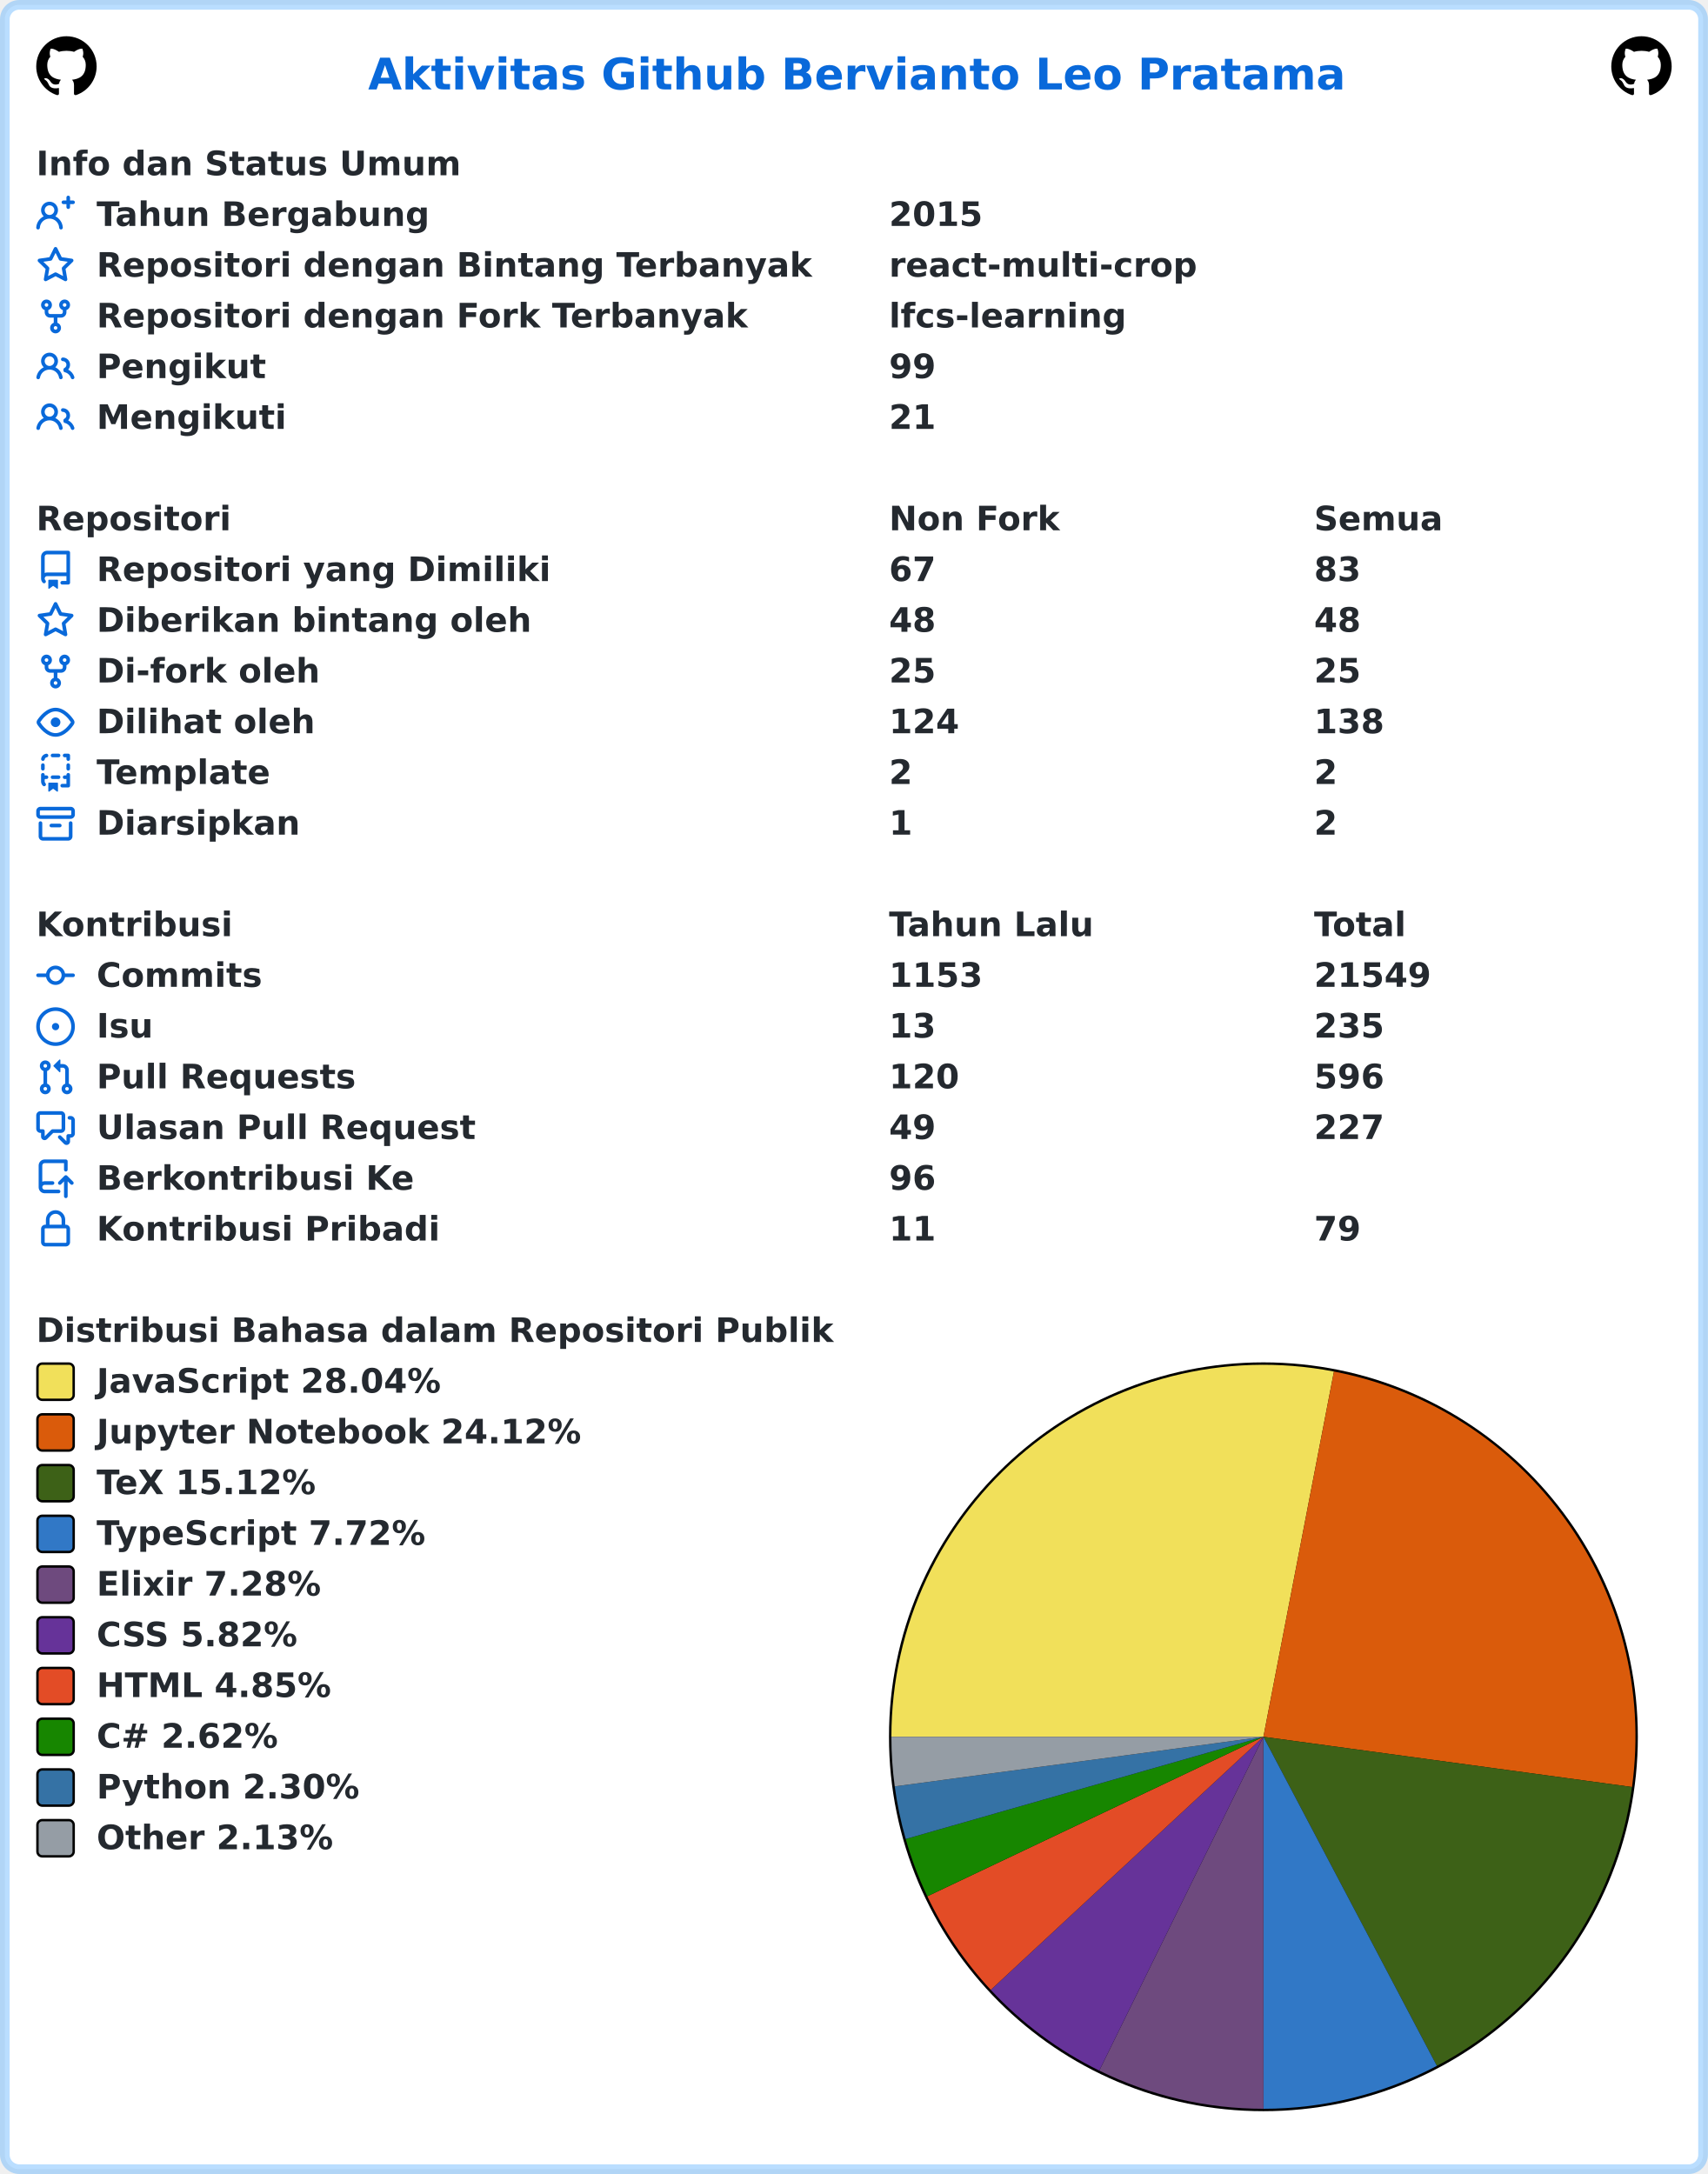
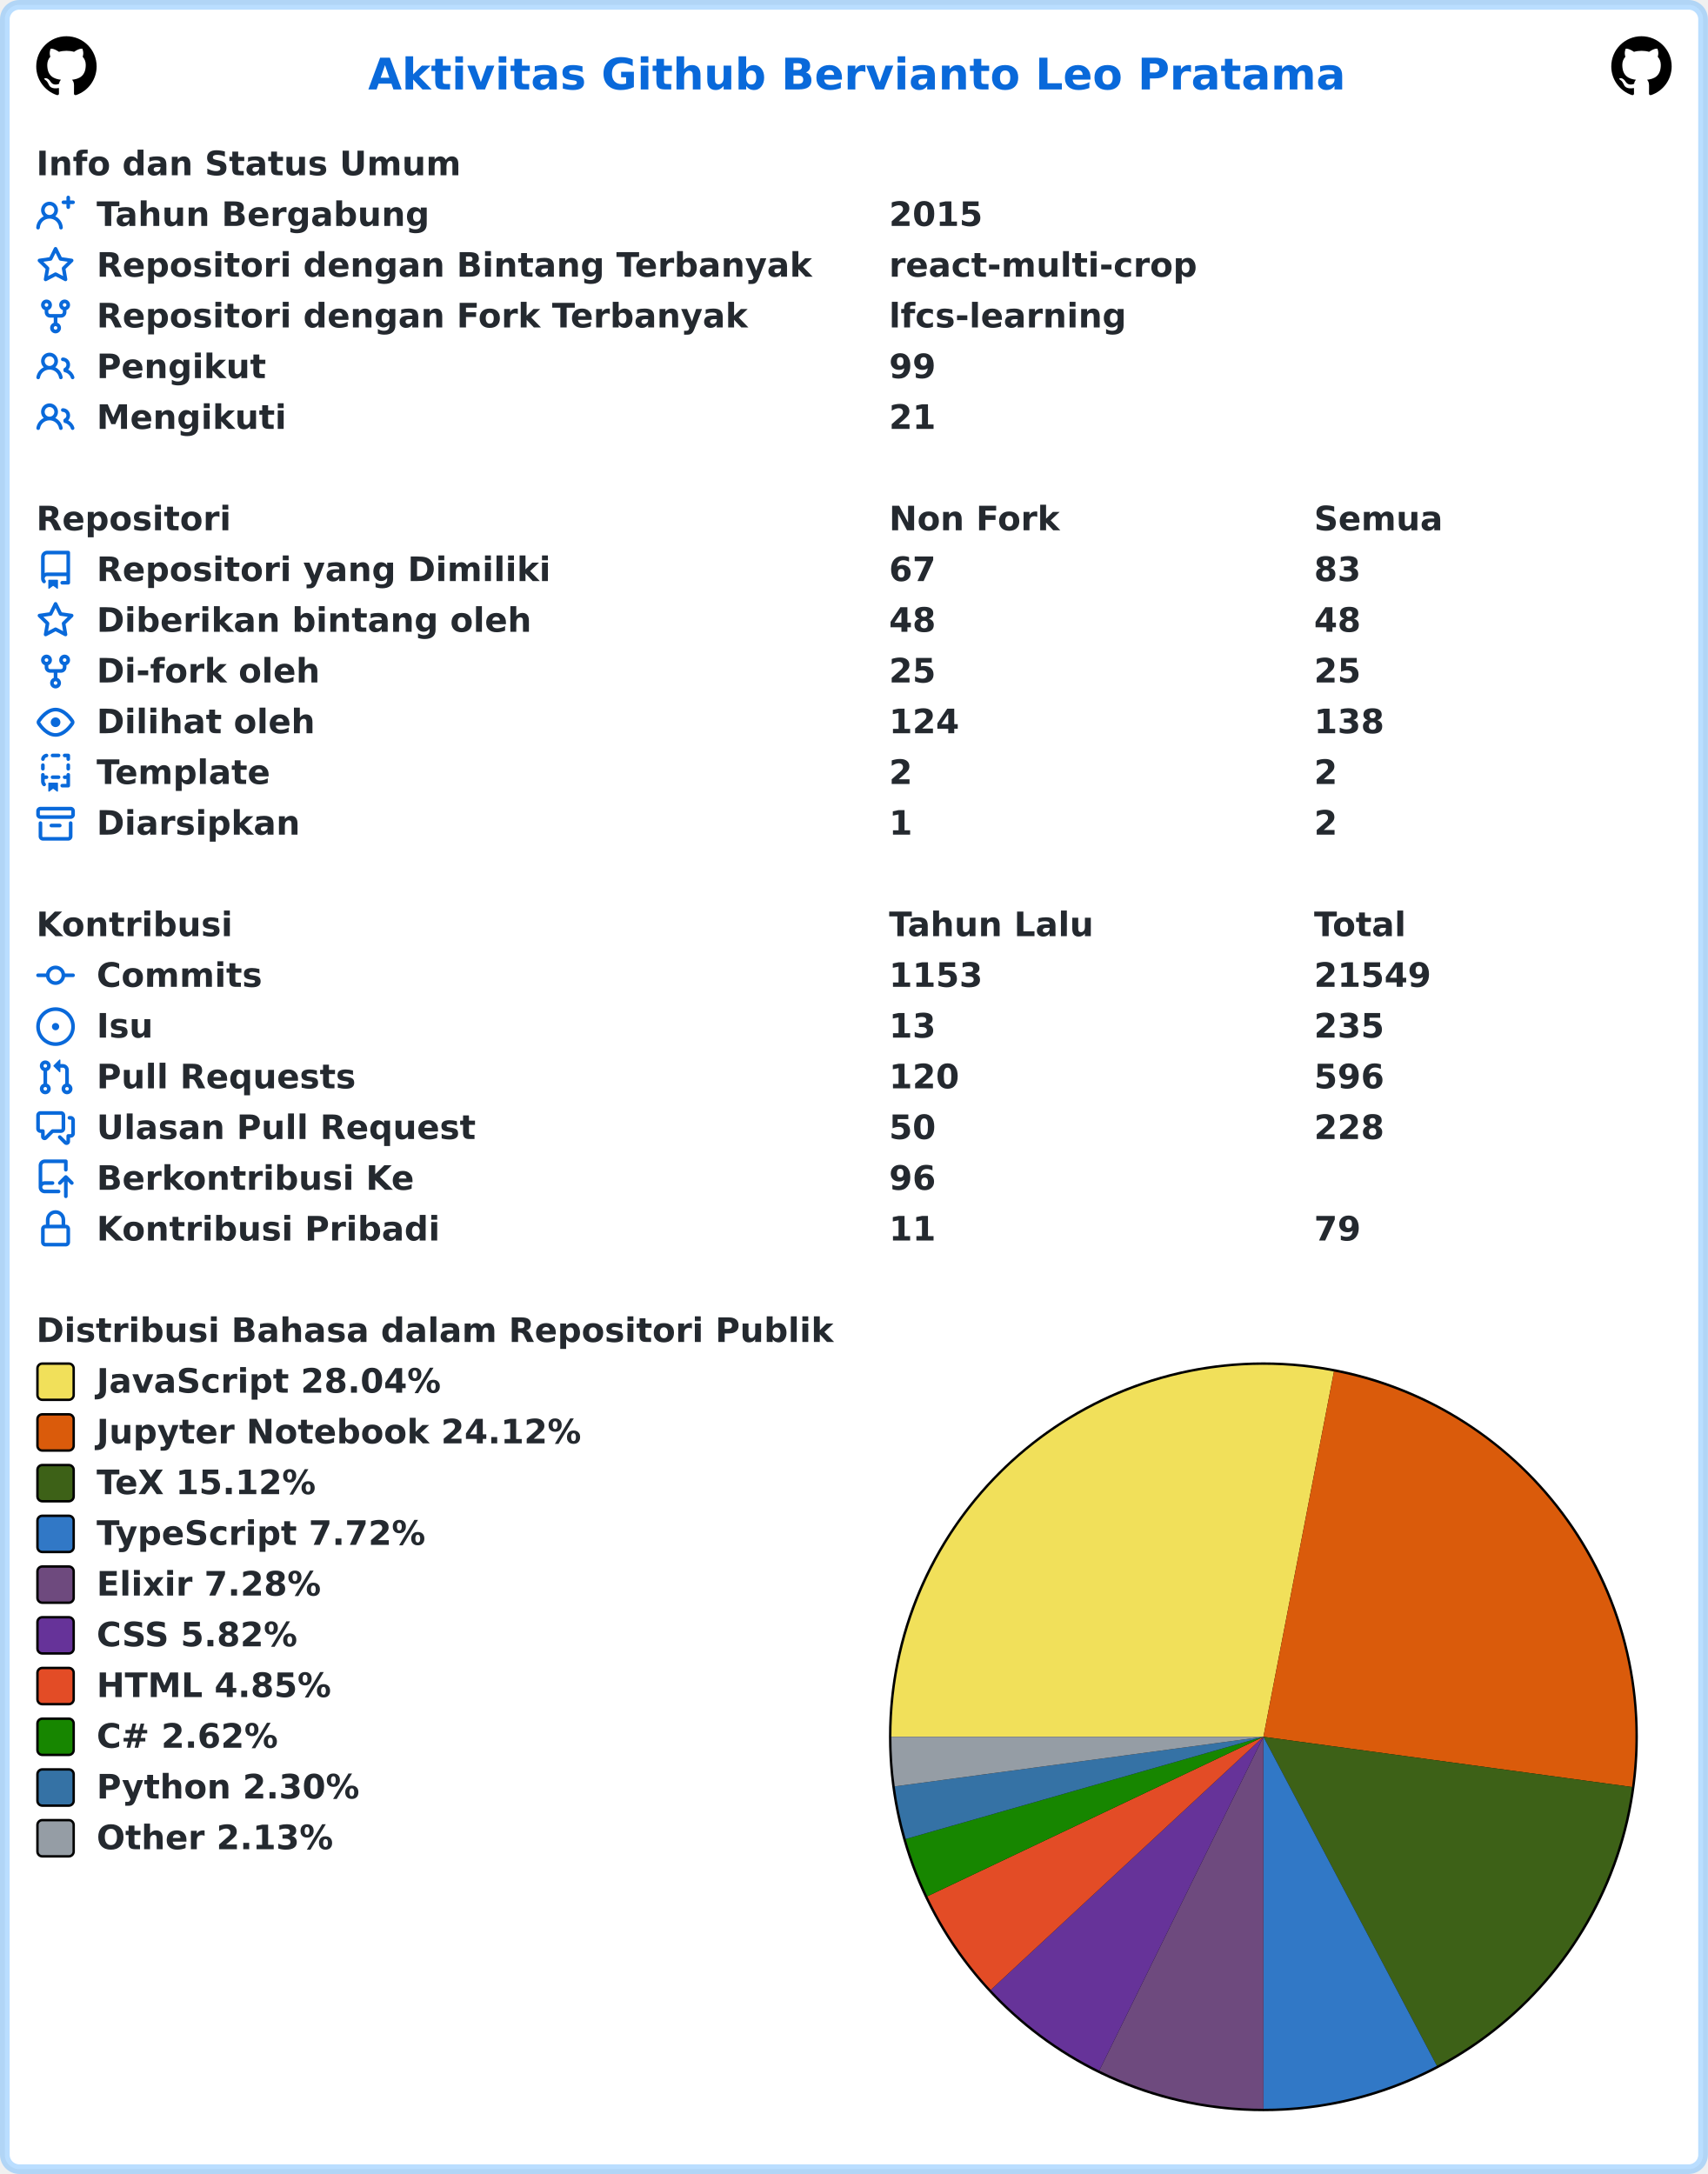
<svg xmlns="http://www.w3.org/2000/svg" width="707" height="900" viewBox="0 0 707 900" lang="id" xml:lang="id">
  <rect x="2" y="2" stroke-width="4" rx="6" width="703" height="896" stroke="rgba(84,174,255,0.4)" fill="#ffffff" />
  <g font-weight="600" font-size="110pt" font-family="Verdana,Geneva,DejaVu Sans,sans-serif" text-rendering="geometricPrecision">
    <text x="1239" y="301" lengthAdjust="spacingAndGlyphs" textLength="3261" transform="scale(0.123)" fill="#0969da">Aktivitas Github Bervianto Leo Pratama</text>
    <svg x="15" y="15" width="25" height="25" viewBox="0 0 16 16">
      <path fill="#000000" fill-rule="evenodd" d="M8 0C3.58 0 0 3.58 0 8c0 3.54 2.29 6.53 5.47 7.59.4.07.55-.17.55-.38 0-.19-.01-.82-.01-1.49-2.01.37-2.53-.49-2.69-.94-.09-.23-.48-.94-.82-1.13-.28-.15-.68-.52-.01-.53.63-.01 1.08.58 1.23.82.72 1.21 1.87.87 2.33.66.07-.52.28-.87.51-1.07-1.78-.2-3.64-.89-3.64-3.95 0-.87.31-1.59.82-2.15-.08-.2-.36-1.02.08-2.12 0 0 .67-.21 2.2.82.64-.18 1.32-.27 2-.27.68 0 1.36.09 2 .27 1.53-1.04 2.2-.82 2.2-.82.44 1.1.16 1.92.08 2.12.51.56.82 1.27.82 2.15 0 3.07-1.87 3.75-3.65 3.95.29.25.54.73.54 1.48 0 1.07-.01 1.93-.01 2.2 0 .21.15.46.55.38A8.013 8.013 0 0016 8c0-4.42-3.58-8-8-8z" />
    </svg>
    <svg x="667" y="15" width="25" height="25" viewBox="0 0 16 16">
      <path fill="#000000" fill-rule="evenodd" d="M8 0C3.58 0 0 3.58 0 8c0 3.54 2.29 6.53 5.47 7.59.4.07.55-.17.55-.38 0-.19-.01-.82-.01-1.49-2.01.37-2.53-.49-2.69-.94-.09-.23-.48-.94-.82-1.13-.28-.15-.68-.52-.01-.53.63-.01 1.08.58 1.23.82.72 1.21 1.87.87 2.33.66.07-.52.28-.87.51-1.07-1.78-.2-3.64-.89-3.64-3.95 0-.87.31-1.59.82-2.15-.08-.2-.36-1.02.08-2.12 0 0 .67-.21 2.2.82.64-.18 1.32-.27 2-.27.68 0 1.36.09 2 .27 1.53-1.04 2.2-.82 2.2-.82.44 1.1.16 1.92.08 2.12.51.56.82 1.27.82 2.15 0 3.07-1.87 3.75-3.65 3.95.29.25.54.73.54 1.48 0 1.07-.01 1.93-.01 2.2 0 .21.15.46.55.38A8.013 8.013 0 0016 8c0-4.42-3.58-8-8-8z" />
    </svg>
    <g transform="translate(0, 60)" fill="#24292f">
      <g transform="translate(15, 0)">
        <g transform="scale(0.095)">
          <text x="0" y="132" textLength="1852" lengthAdjust="spacingAndGlyphs">Info dan Status Umum</text>
        </g>
      </g>
      <g transform="translate(15, 21)">
        <path fill="#0969da" fill-rule="evenodd" d="M13.25 0a.75.75 0 01.75.75V2h1.25a.75.75 0 010 1.5H14v1.25a.75.75 0 01-1.5 0V3.5h-1.25a.75.75 0 010-1.5h1.25V.75a.75.75 0 01.75-.75zM5.5 4a2 2 0 100 4 2 2 0 000-4zm2.4 4.548a3.5 3.5 0 10-4.799 0 5.527 5.527 0 00-3.1 4.66.75.75 0 101.498.085A4.01 4.01 0 015.5 9.5a4.01 4.01 0 014.001 3.793.75.75 0 101.498-.086 5.527 5.527 0 00-3.1-4.659z" />
        <g transform="scale(0.095)">
          <text lengthAdjust="spacingAndGlyphs" textLength="1478" x="263" y="132">Tahun Bergabung</text>
          <text lengthAdjust="spacingAndGlyphs" textLength="420" x="3716" y="132">2015</text>
        </g>
      </g>
      <g transform="translate(15, 42)">
        <path fill="#0969da" fill-rule="evenodd" d="M8 .25a.75.75 0 01.673.418l1.882 3.815 4.21.612a.75.75 0 01.416 1.279l-3.046 2.97.719 4.192a.75.75 0 01-1.088.791L8 12.347l-3.766 1.98a.75.75 0 01-1.088-.79l.72-4.194L.818 6.374a.75.75 0 01.416-1.28l4.21-.611L7.327.668A.75.75 0 018 .25zm0 2.445L6.615 5.5a.75.75 0 01-.564.41l-3.097.45 2.24 2.184a.75.75 0 01.216.664l-.528 3.084 2.769-1.456a.75.75 0 01.698 0l2.77 1.456-.53-3.084a.75.75 0 01.216-.664l2.24-2.183-3.096-.45a.75.75 0 01-.564-.41L8 2.694v.001z" />
        <g transform="scale(0.095)">
          <text lengthAdjust="spacingAndGlyphs" textLength="3126" x="263" y="132">Repositori dengan Bintang Terbanyak</text>
          <text lengthAdjust="spacingAndGlyphs" textLength="1330" x="3716" y="132">react-multi-crop</text>
        </g>
      </g>
      <g transform="translate(15, 63)">
        <path fill="#0969da" fill-rule="evenodd" d="M5 3.25a.75.75 0 11-1.5 0 .75.75 0 011.5 0zm0 2.122a2.25 2.25 0 10-1.5 0v.878A2.25 2.25 0 005.75 8.5h1.5v2.128a2.251 2.251 0 101.5 0V8.5h1.5a2.25 2.25 0 002.25-2.25v-.878a2.25 2.25 0 10-1.5 0v.878a.75.75 0 01-.75.75h-4.5A.75.75 0 015 6.25v-.878zm3.75 7.378a.75.75 0 11-1.5 0 .75.75 0 011.5 0zm3-8.75a.75.75 0 100-1.5.75.75 0 000 1.5z" />
        <g transform="scale(0.095)">
          <text lengthAdjust="spacingAndGlyphs" textLength="2846" x="263" y="132">Repositori dengan Fork Terbanyak</text>
          <text lengthAdjust="spacingAndGlyphs" textLength="1018" x="3716" y="132">lfcs-learning</text>
        </g>
      </g>
      <g transform="translate(15, 84)">
        <path fill="#0969da" fill-rule="evenodd" d="M5.5 3.5a2 2 0 100 4 2 2 0 000-4zM2 5.5a3.5 3.5 0 115.898 2.549 5.507 5.507 0 013.034 4.084.75.75 0 11-1.482.235 4.001 4.001 0 00-7.9 0 .75.75 0 01-1.482-.236A5.507 5.507 0 013.102 8.05 3.49 3.49 0 012 5.5zM11 4a.75.75 0 100 1.5 1.5 1.5 0 01.666 2.844.75.75 0 00-.416.672v.352a.75.75 0 00.574.73c1.2.289 2.162 1.2 2.522 2.372a.75.75 0 101.434-.44 5.01 5.01 0 00-2.56-3.012A3 3 0 0011 4z" />
        <g transform="scale(0.095)">
          <text lengthAdjust="spacingAndGlyphs" textLength="723" x="263" y="132">Pengikut</text>
          <text lengthAdjust="spacingAndGlyphs" textLength="210" x="3716" y="132">99</text>
        </g>
      </g>
      <g transform="translate(15, 105)">
        <path fill="#0969da" fill-rule="evenodd" d="M5.5 3.5a2 2 0 100 4 2 2 0 000-4zM2 5.5a3.5 3.5 0 115.898 2.549 5.507 5.507 0 013.034 4.084.75.75 0 11-1.482.235 4.001 4.001 0 00-7.9 0 .75.75 0 01-1.482-.236A5.507 5.507 0 013.102 8.05 3.49 3.49 0 012 5.5zM11 4a.75.75 0 100 1.5 1.5 1.5 0 01.666 2.844.75.75 0 00-.416.672v.352a.75.75 0 00.574.73c1.2.289 2.162 1.2 2.522 2.372a.75.75 0 101.434-.44 5.01 5.01 0 00-2.56-3.012A3 3 0 0011 4z" />
        <g transform="scale(0.095)">
          <text lengthAdjust="spacingAndGlyphs" textLength="813" x="263" y="132">Mengikuti</text>
          <text lengthAdjust="spacingAndGlyphs" textLength="210" x="3716" y="132">21</text>
        </g>
      </g>
    </g>
    <g transform="translate(0, 207)" fill="#24292f">
      <g transform="translate(15, 0)">
        <g transform="scale(0.095)">
          <text x="0" y="132" textLength="832" lengthAdjust="spacingAndGlyphs">Repositori</text>
          <text x="3716" y="132" textLength="740" lengthAdjust="spacingAndGlyphs">Non Fork</text>
          <text x="5568" y="132" textLength="573" lengthAdjust="spacingAndGlyphs">Semua</text>
        </g>
      </g>
      <g transform="translate(15, 21)">
        <path fill="#0969da" fill-rule="evenodd" d="M2 2.5A2.5 2.5 0 014.5 0h8.75a.75.75 0 01.75.75v12.5a.75.75 0 01-.75.75h-2.5a.75.75 0 110-1.5h1.75v-2h-8a1 1 0 00-.714 1.7.75.75 0 01-1.072 1.05A2.495 2.495 0 012 11.5v-9zm10.5-1V9h-8c-.356 0-.694.074-1 .208V2.5a1 1 0 011-1h8zM5 12.25v3.25a.25.25 0 00.4.2l1.45-1.087a.25.25 0 01.3 0L8.6 15.7a.25.25 0 00.4-.2v-3.25a.25.25 0 00-.25-.25h-3.5a.25.25 0 00-.25.25z" />
        <g transform="scale(0.095)">
          <text lengthAdjust="spacingAndGlyphs" textLength="1962" x="263" y="132">Repositori yang Dimiliki</text>
          <text lengthAdjust="spacingAndGlyphs" textLength="210" x="3716" y="132">67</text>
          <text lengthAdjust="spacingAndGlyphs" textLength="210" x="5568" y="132">83</text>
        </g>
      </g>
      <g transform="translate(15, 42)">
        <path fill="#0969da" fill-rule="evenodd" d="M8 .25a.75.75 0 01.673.418l1.882 3.815 4.21.612a.75.75 0 01.416 1.279l-3.046 2.97.719 4.192a.75.75 0 01-1.088.791L8 12.347l-3.766 1.98a.75.75 0 01-1.088-.79l.72-4.194L.818 6.374a.75.75 0 01.416-1.28l4.21-.611L7.327.668A.75.75 0 018 .25zm0 2.445L6.615 5.5a.75.75 0 01-.564.41l-3.097.45 2.24 2.184a.75.75 0 01.216.664l-.528 3.084 2.769-1.456a.75.75 0 01.698 0l2.77 1.456-.53-3.084a.75.75 0 01.216-.664l2.24-2.183-3.096-.45a.75.75 0 01-.564-.41L8 2.694v.001z" />
        <g transform="scale(0.095)">
          <text lengthAdjust="spacingAndGlyphs" textLength="1887" x="263" y="132">Diberikan bintang oleh</text>
          <text lengthAdjust="spacingAndGlyphs" textLength="210" x="3716" y="132">48</text>
          <text lengthAdjust="spacingAndGlyphs" textLength="210" x="5568" y="132">48</text>
        </g>
      </g>
      <g transform="translate(15, 63)">
        <path fill="#0969da" fill-rule="evenodd" d="M5 3.25a.75.75 0 11-1.5 0 .75.75 0 011.5 0zm0 2.122a2.25 2.25 0 10-1.5 0v.878A2.25 2.25 0 005.75 8.5h1.5v2.128a2.251 2.251 0 101.5 0V8.5h1.5a2.25 2.25 0 002.25-2.25v-.878a2.25 2.25 0 10-1.5 0v.878a.75.75 0 01-.75.75h-4.5A.75.75 0 015 6.25v-.878zm3.75 7.378a.75.75 0 11-1.5 0 .75.75 0 011.5 0zm3-8.75a.75.75 0 100-1.5.75.75 0 000 1.5z" />
        <g transform="scale(0.095)">
          <text lengthAdjust="spacingAndGlyphs" textLength="963" x="263" y="132">Di-fork oleh</text>
          <text lengthAdjust="spacingAndGlyphs" textLength="210" x="3716" y="132">25</text>
          <text lengthAdjust="spacingAndGlyphs" textLength="210" x="5568" y="132">25</text>
        </g>
      </g>
      <g transform="translate(15, 84)">
        <path fill="#0969da" fill-rule="evenodd" d="M1.679 7.932c.412-.621 1.242-1.75 2.366-2.717C5.175 4.242 6.527 3.5 8 3.5c1.473 0 2.824.742 3.955 1.715 1.124.967 1.954 2.096 2.366 2.717a.119.119 0 010 .136c-.412.621-1.242 1.75-2.366 2.717C10.825 11.758 9.473 12.5 8 12.5c-1.473 0-2.824-.742-3.955-1.715C2.92 9.818 2.09 8.69 1.679 8.068a.119.119 0 010-.136zM8 2c-1.981 0-3.67.992-4.933 2.078C1.797 5.169.88 6.423.43 7.1a1.619 1.619 0 000 1.798c.45.678 1.367 1.932 2.637 3.024C4.329 13.008 6.019 14 8 14c1.981 0 3.67-.992 4.933-2.078 1.27-1.091 2.187-2.345 2.637-3.023a1.619 1.619 0 000-1.798c-.45-.678-1.367-1.932-2.637-3.023C11.671 2.992 9.981 2 8 2zm0 8a2 2 0 100-4 2 2 0 000 4z" />
        <g transform="scale(0.095)">
          <text lengthAdjust="spacingAndGlyphs" textLength="944" x="263" y="132">Dilihat oleh</text>
          <text lengthAdjust="spacingAndGlyphs" textLength="315" x="3716" y="132">124</text>
          <text lengthAdjust="spacingAndGlyphs" textLength="315" x="5568" y="132">138</text>
        </g>
      </g>
      <g transform="translate(15, 105)">
        <path fill="#0969da" fill-rule="evenodd" d="M6 .75A.75.75 0 016.75 0h2.5a.75.75 0 010 1.5h-2.5A.75.75 0 016 .75zm5 0a.75.75 0 01.75-.75h1.5a.75.75 0 01.75.75v1.5a.75.75 0 01-1.5 0V1.5h-.75A.75.75 0 0111 .75zM4.992.662a.75.75 0 01-.636.848c-.436.063-.783.41-.846.846a.75.75 0 01-1.485-.212A2.501 2.501 0 014.144.025a.75.75 0 01.848.637zM2.75 4a.75.75 0 01.75.75v1.5a.75.75 0 01-1.5 0v-1.5A.75.75 0 012.75 4zm10.5 0a.75.75 0 01.75.75v1.5a.75.75 0 01-1.5 0v-1.5a.75.75 0 01.75-.75zM2.75 8a.75.75 0 01.75.75v.268A1.72 1.72 0 013.75 9h.5a.75.75 0 010 1.5h-.5a.25.25 0 00-.25.25v.75c0 .28.114.532.3.714a.75.75 0 01-1.05 1.072A2.495 2.495 0 012 11.5V8.75A.75.75 0 012.75 8zm10.5 0a.75.75 0 01.75.75v4.5a.75.75 0 01-.75.75h-2.5a.75.75 0 010-1.5h1.75v-2h-.75a.75.75 0 010-1.5h.75v-.25a.75.75 0 01.75-.75zM6 9.75A.75.75 0 016.75 9h2.5a.75.75 0 010 1.5h-2.5A.75.75 0 016 9.75zm-1 2.5v3.25a.25.25 0 00.4.2l1.45-1.087a.25.25 0 01.3 0L8.6 15.7a.25.25 0 00.4-.2v-3.25a.25.25 0 00-.25-.25h-3.5a.25.25 0 00-.25.25z" />
        <g transform="scale(0.095)">
          <text lengthAdjust="spacingAndGlyphs" textLength="783" x="263" y="132">Template</text>
          <text lengthAdjust="spacingAndGlyphs" textLength="105" x="3716" y="132">2</text>
          <text lengthAdjust="spacingAndGlyphs" textLength="105" x="5568" y="132">2</text>
        </g>
      </g>
      <g transform="translate(15, 126)">
        <path fill="#0969da" fill-rule="evenodd" d="M1.75 2.5a.25.25 0 00-.25.25v1.5c0 .138.112.25.25.25h12.5a.25.25 0 00.25-.25v-1.5a.25.25 0 00-.25-.25H1.75zM0 2.75C0 1.784.784 1 1.75 1h12.5c.966 0 1.75.784 1.75 1.75v1.5A1.75 1.75 0 0114.25 6H1.75A1.75 1.75 0 010 4.25v-1.5zM1.75 7a.75.75 0 01.75.75v5.5c0 .138.112.25.25.25h10.5a.25.25 0 00.25-.25v-5.5a.75.75 0 111.5 0v5.5A1.75 1.75 0 0113.25 15H2.75A1.75 1.75 0 011 13.25v-5.5A.75.75 0 011.75 7zm4.5 1a.75.75 0 000 1.5h3.5a.75.75 0 100-1.5h-3.5z" />
        <g transform="scale(0.095)">
          <text lengthAdjust="spacingAndGlyphs" textLength="880" x="263" y="132">Diarsipkan</text>
          <text lengthAdjust="spacingAndGlyphs" textLength="105" x="3716" y="132">1</text>
          <text lengthAdjust="spacingAndGlyphs" textLength="105" x="5568" y="132">2</text>
        </g>
      </g>
    </g>
    <g transform="translate(0, 375)" fill="#24292f">
      <g transform="translate(15, 0)">
        <g transform="scale(0.095)">
          <text x="0" y="132" textLength="834" lengthAdjust="spacingAndGlyphs">Kontribusi</text>
          <text x="3716" y="132" textLength="914" lengthAdjust="spacingAndGlyphs">Tahun Lalu</text>
          <text x="5568" y="132" textLength="414" lengthAdjust="spacingAndGlyphs">Total</text>
        </g>
      </g>
      <g transform="translate(15, 21)">
        <path fill="#0969da" fill-rule="evenodd" d="M10.5 7.75a2.5 2.5 0 11-5 0 2.5 2.5 0 015 0zm1.43.75a4.002 4.002 0 01-7.86 0H.75a.75.75 0 110-1.5h3.32a4.001 4.001 0 017.86 0h3.32a.75.75 0 110 1.5h-3.32z" />
        <g transform="scale(0.095)">
          <text lengthAdjust="spacingAndGlyphs" textLength="734" x="263" y="132">Commits</text>
          <text lengthAdjust="spacingAndGlyphs" textLength="420" x="3716" y="132">1153</text>
          <text lengthAdjust="spacingAndGlyphs" textLength="525" x="5568" y="132">21549</text>
        </g>
      </g>
      <g transform="translate(15, 42)">
        <path fill="#0969da" d="M8 9.5a1.5 1.5 0 100-3 1.5 1.5 0 000 3z" />
        <path fill="#0969da" fill-rule="evenodd" d="M8 0a8 8 0 100 16A8 8 0 008 0zM1.5 8a6.5 6.5 0 1113 0 6.5 6.5 0 01-13 0z" />
        <g transform="scale(0.095)">
          <text lengthAdjust="spacingAndGlyphs" textLength="238" x="263" y="132">Isu</text>
          <text lengthAdjust="spacingAndGlyphs" textLength="210" x="3716" y="132">13</text>
          <text lengthAdjust="spacingAndGlyphs" textLength="315" x="5568" y="132">235</text>
        </g>
      </g>
      <g transform="translate(15, 63)">
        <path fill="#0969da" fill-rule="evenodd" d="M7.177 3.073L9.573.677A.25.25 0 0110 .854v4.792a.25.25 0 01-.427.177L7.177 3.427a.25.25 0 010-.354zM3.75 2.5a.75.75 0 100 1.5.75.75 0 000-1.5zm-2.25.75a2.25 2.25 0 113 2.122v5.256a2.251 2.251 0 11-1.5 0V5.372A2.25 2.25 0 011.5 3.25zM11 2.5h-1V4h1a1 1 0 011 1v5.628a2.251 2.251 0 101.5 0V5A2.5 2.5 0 0011 2.5zm1 10.25a.75.75 0 111.5 0 .75.75 0 01-1.5 0zM3.75 12a.75.75 0 100 1.5.75.75 0 000-1.5z" />
        <g transform="scale(0.095)">
          <text lengthAdjust="spacingAndGlyphs" textLength="1113" x="263" y="132">Pull Requests</text>
          <text lengthAdjust="spacingAndGlyphs" textLength="315" x="3716" y="132">120</text>
          <text lengthAdjust="spacingAndGlyphs" textLength="315" x="5568" y="132">596</text>
        </g>
      </g>
      <g transform="translate(15, 84)">
        <path fill="#0969da" fill-rule="evenodd" d="M1.5 2.75a.25.25 0 01.25-.25h8.5a.25.25 0 01.25.25v5.5a.25.25 0 01-.25.25h-3.5a.75.75 0 00-.53.22L3.5 11.44V9.25a.75.75 0 00-.75-.75h-1a.25.25 0 01-.25-.25v-5.5zM1.75 1A1.75 1.75 0 000 2.75v5.5C0 9.216.784 10 1.75 10H2v1.543a1.457 1.457 0 002.487 1.03L7.061 10h3.189A1.75 1.75 0 0012 8.25v-5.5A1.75 1.75 0 0010.25 1h-8.5zM14.5 4.75a.25.25 0 00-.25-.25h-.5a.75.75 0 110-1.5h.5c.966 0 1.75.784 1.75 1.75v5.5A1.75 1.75 0 0114.25 12H14v1.543a1.457 1.457 0 01-2.487 1.03L9.22 12.28a.75.75 0 111.06-1.06l2.22 2.22v-2.19a.75.75 0 01.75-.75h1a.25.25 0 00.25-.25v-5.5z" />
        <g transform="scale(0.095)">
          <text lengthAdjust="spacingAndGlyphs" textLength="1640" x="263" y="132">Ulasan Pull Request</text>
-           <text lengthAdjust="spacingAndGlyphs" textLength="210" x="3716" y="132">49</text>
-           <text lengthAdjust="spacingAndGlyphs" textLength="315" x="5568" y="132">227</text>
+           <text lengthAdjust="spacingAndGlyphs" textLength="210" x="3716" y="132">50</text>
+           <text lengthAdjust="spacingAndGlyphs" textLength="315" x="5568" y="132">228</text>
        </g>
      </g>
      <g transform="translate(15, 105)">
        <path fill="#0969da" fill-rule="evenodd" d="M1 2.5A2.5 2.5 0 013.5 0h8.75a.75.75 0 01.75.75v3.5a.75.75 0 01-1.5 0V1.5h-8a1 1 0 00-1 1v6.708A2.492 2.492 0 013.5 9h3.25a.75.75 0 010 1.5H3.5a1 1 0 100 2h5.75a.75.75 0 010 1.5H3.5A2.5 2.5 0 011 11.5v-9zm13.23 7.79a.75.75 0 001.06-1.06l-2.505-2.505a.75.75 0 00-1.06 0L9.22 9.229a.75.75 0 001.06 1.061l1.225-1.224v6.184a.75.75 0 001.5 0V9.066l1.224 1.224z" />
        <g transform="scale(0.095)">
          <text lengthAdjust="spacingAndGlyphs" textLength="1366" x="263" y="132">Berkontribusi Ke</text>
          <text lengthAdjust="spacingAndGlyphs" textLength="210" x="3716" y="132">96</text>
        </g>
      </g>
      <g transform="translate(15, 126)">
        <path fill="#0969da" fill-rule="evenodd" d="M4 4v2h-.25A1.75 1.75 0 002 7.75v5.5c0 .966.784 1.75 1.75 1.75h8.5A1.75 1.75 0 0014 13.25v-5.5A1.75 1.75 0 0012.25 6H12V4a4 4 0 10-8 0zm6.5 2V4a2.5 2.5 0 00-5 0v2h5zM12 7.5h.25a.25.25 0 01.25.25v5.5a.25.25 0 01-.25.25h-8.5a.25.25 0 01-.25-.25v-5.5a.25.25 0 01.25-.25H12z" />
        <g transform="scale(0.095)">
          <text lengthAdjust="spacingAndGlyphs" textLength="1456" x="263" y="132">Kontribusi Pribadi</text>
          <text lengthAdjust="spacingAndGlyphs" textLength="210" x="3716" y="132">11</text>
          <text lengthAdjust="spacingAndGlyphs" textLength="210" x="5568" y="132">79</text>
        </g>
      </g>
    </g>
    <g transform="translate(0, 543)" fill="#24292f">
      <g transform="translate(15, 0)">
        <g transform="scale(0.095)">
          <text x="0" y="132" textLength="3438" lengthAdjust="spacingAndGlyphs">Distribusi Bahasa dalam Repositori Publik</text>
        </g>
      </g>
      <g transform="translate(368, 21)">
        <circle cx="155" cy="155" r="155" fill="#000000" />
      </g>
      <g transform="translate(369, 22)">
        <path fill-rule="evenodd" fill="#f1e05a" d="M 0.0,154 A 154 154 0 0 1 183.193 2.792 L 154,154 Z" />
        <path fill-rule="evenodd" fill="#DA5B0B" d="M 183.193,2.792 A 154 154 0 0 1 306.59 174.793 L 154,154 Z" />
        <path fill-rule="evenodd" fill="#3D6117" d="M 306.59,174.793 A 154 154 0 0 1 225.804 290.236 L 154,154 Z" />
        <path fill-rule="evenodd" fill="#3178c6" d="M 225.804,290.236 A 154 154 0 0 1 154.034 308 L 154,154 Z" />
        <path fill-rule="evenodd" fill="#6e4a7e" d="M 154.034,308 A 154 154 0 0 1 86.049 292.198 L 154,154 Z" />
        <path fill-rule="evenodd" fill="#663399" d="M 86.049,292.198 A 154 154 0 0 1 41.128 258.766 L 154,154 Z" />
        <path fill-rule="evenodd" fill="#e34c26" d="M 41.128,258.766 A 154 154 0 0 1 14.877 220.037 L 154,154 Z" />
        <path fill-rule="evenodd" fill="#178600" d="M 14.877,220.037 A 154 154 0 0 1 5.927 196.313 L 154,154 Z" />
        <path fill-rule="evenodd" fill="#3572A5" d="M 5.927,196.313 A 154 154 0 0 1 1.377 174.546 L 154,154 Z" />
        <path fill-rule="evenodd" fill="#959da5" d="M 1.377,174.546 A 154 154 0 0 1 0.0 154 L 154,154 Z" />
      </g>
      <g transform="translate(15, 21)">
        <rect x="0.5" y="0.5" rx="2" width="15" height="15" fill="#f1e05a" stroke-width="1" stroke="#000000" />
        <text transform="scale(0.095)" x="263" y="132" textLength="1516" lengthAdjust="spacingAndGlyphs">JavaScript 28.04%</text>
      </g>
      <g transform="translate(15, 42)">
        <rect x="0.5" y="0.5" rx="2" width="15" height="15" fill="#DA5B0B" stroke-width="1" stroke="#000000" />
        <text transform="scale(0.095)" x="263" y="132" textLength="2126" lengthAdjust="spacingAndGlyphs">Jupyter Notebook 24.12%</text>
      </g>
      <g transform="translate(15, 63)">
        <rect x="0.5" y="0.5" rx="2" width="15" height="15" fill="#3D6117" stroke-width="1" stroke="#000000" />
        <text transform="scale(0.095)" x="263" y="132" textLength="999" lengthAdjust="spacingAndGlyphs">TeX 15.12%</text>
      </g>
      <g transform="translate(15, 84)">
        <rect x="0.5" y="0.5" rx="2" width="15" height="15" fill="#3178c6" stroke-width="1" stroke="#000000" />
        <text transform="scale(0.095)" x="263" y="132" textLength="1462" lengthAdjust="spacingAndGlyphs">TypeScript 7.72%</text>
      </g>
      <g transform="translate(15, 105)">
        <rect x="0.5" y="0.5" rx="2" width="15" height="15" fill="#6e4a7e" stroke-width="1" stroke="#000000" />
        <text transform="scale(0.095)" x="263" y="132" textLength="987" lengthAdjust="spacingAndGlyphs">Elixir 7.28%</text>
      </g>
      <g transform="translate(15, 126)">
        <rect x="0.5" y="0.5" rx="2" width="15" height="15" fill="#663399" stroke-width="1" stroke="#000000" />
        <text transform="scale(0.095)" x="263" y="132" textLength="903" lengthAdjust="spacingAndGlyphs">CSS 5.82%</text>
      </g>
      <g transform="translate(15, 147)">
        <rect x="0.5" y="0.5" rx="2" width="15" height="15" fill="#e34c26" stroke-width="1" stroke="#000000" />
        <text transform="scale(0.095)" x="263" y="132" textLength="1036" lengthAdjust="spacingAndGlyphs">HTML 4.85%</text>
      </g>
      <g transform="translate(15, 168)">
        <rect x="0.5" y="0.5" rx="2" width="15" height="15" fill="#178600" stroke-width="1" stroke="#000000" />
        <text transform="scale(0.095)" x="263" y="132" textLength="831" lengthAdjust="spacingAndGlyphs">C# 2.62%</text>
      </g>
      <g transform="translate(15, 189)">
        <rect x="0.5" y="0.5" rx="2" width="15" height="15" fill="#3572A5" stroke-width="1" stroke="#000000" />
        <text transform="scale(0.095)" x="263" y="132" textLength="1149" lengthAdjust="spacingAndGlyphs">Python 2.30%</text>
      </g>
      <g transform="translate(15, 210)">
        <rect x="0.5" y="0.5" rx="2" width="15" height="15" fill="#959da5" stroke-width="1" stroke="#000000" />
        <text transform="scale(0.095)" x="263" y="132" textLength="1047" lengthAdjust="spacingAndGlyphs">Other 2.13%</text>
      </g>
    </g>
  </g>
</svg>
